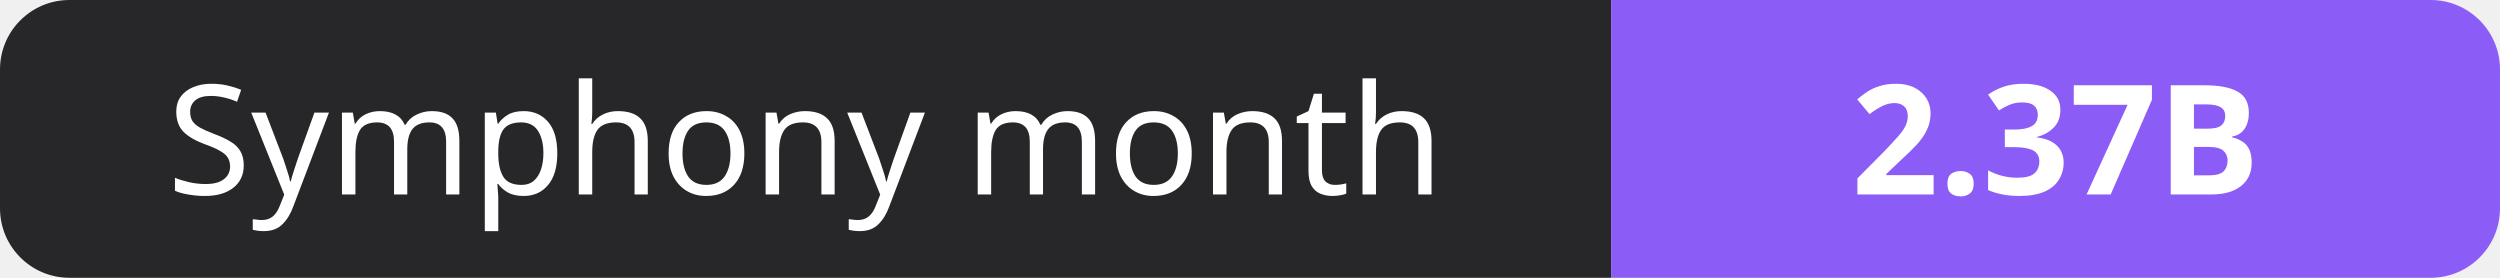
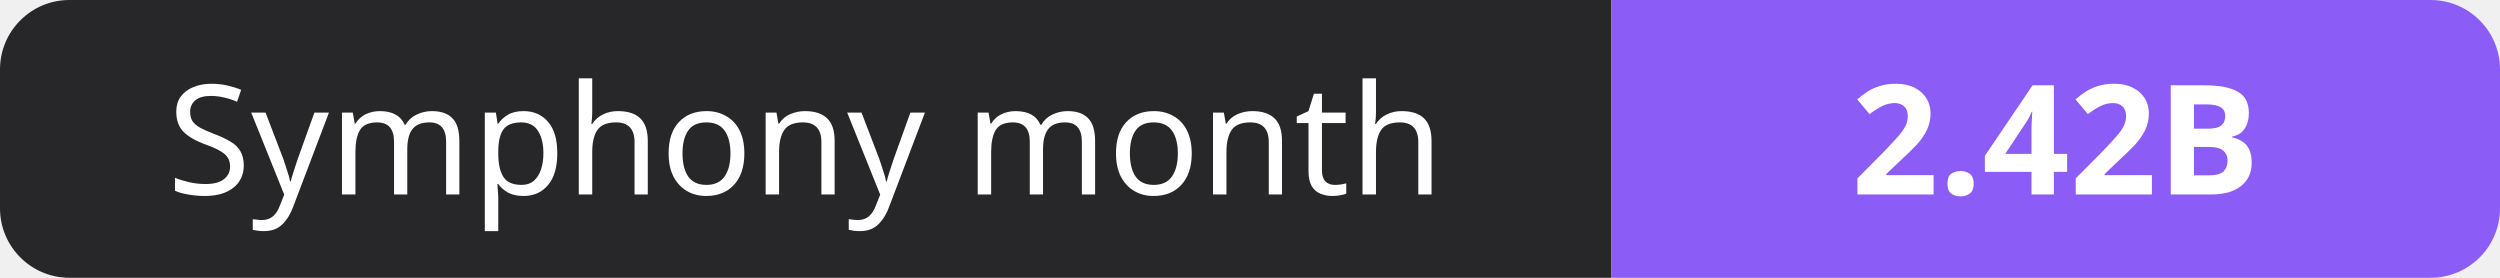
- <svg xmlns="http://www.w3.org/2000/svg" width="180" height="20" role="img" aria-label="Symphony month: 2.37B">
+ <svg xmlns="http://www.w3.org/2000/svg" width="180" height="20" role="img" aria-label="Symphony month: 2.42B">
  <clipPath id="r">
    <rect width="180" height="20" rx="5" fill="#fff" />
  </clipPath>
  <g clip-path="url(#r)">
    <rect width="116" height="20" fill="#27272a" />
    <rect x="116" width="64" height="20" fill="#8b5cf6" />
  </g>
  <g fill="#fff" text-anchor="middle" font-family="Verdana,Geneva,sans-serif" font-size="11">
    <text x="58.0" y="14">Symphony month</text>
-     <text x="148.0" y="14" font-weight="700">2.37B</text>
+     <text x="148.0" y="14" font-weight="700">2.42B</text>
  </g>
</svg>
